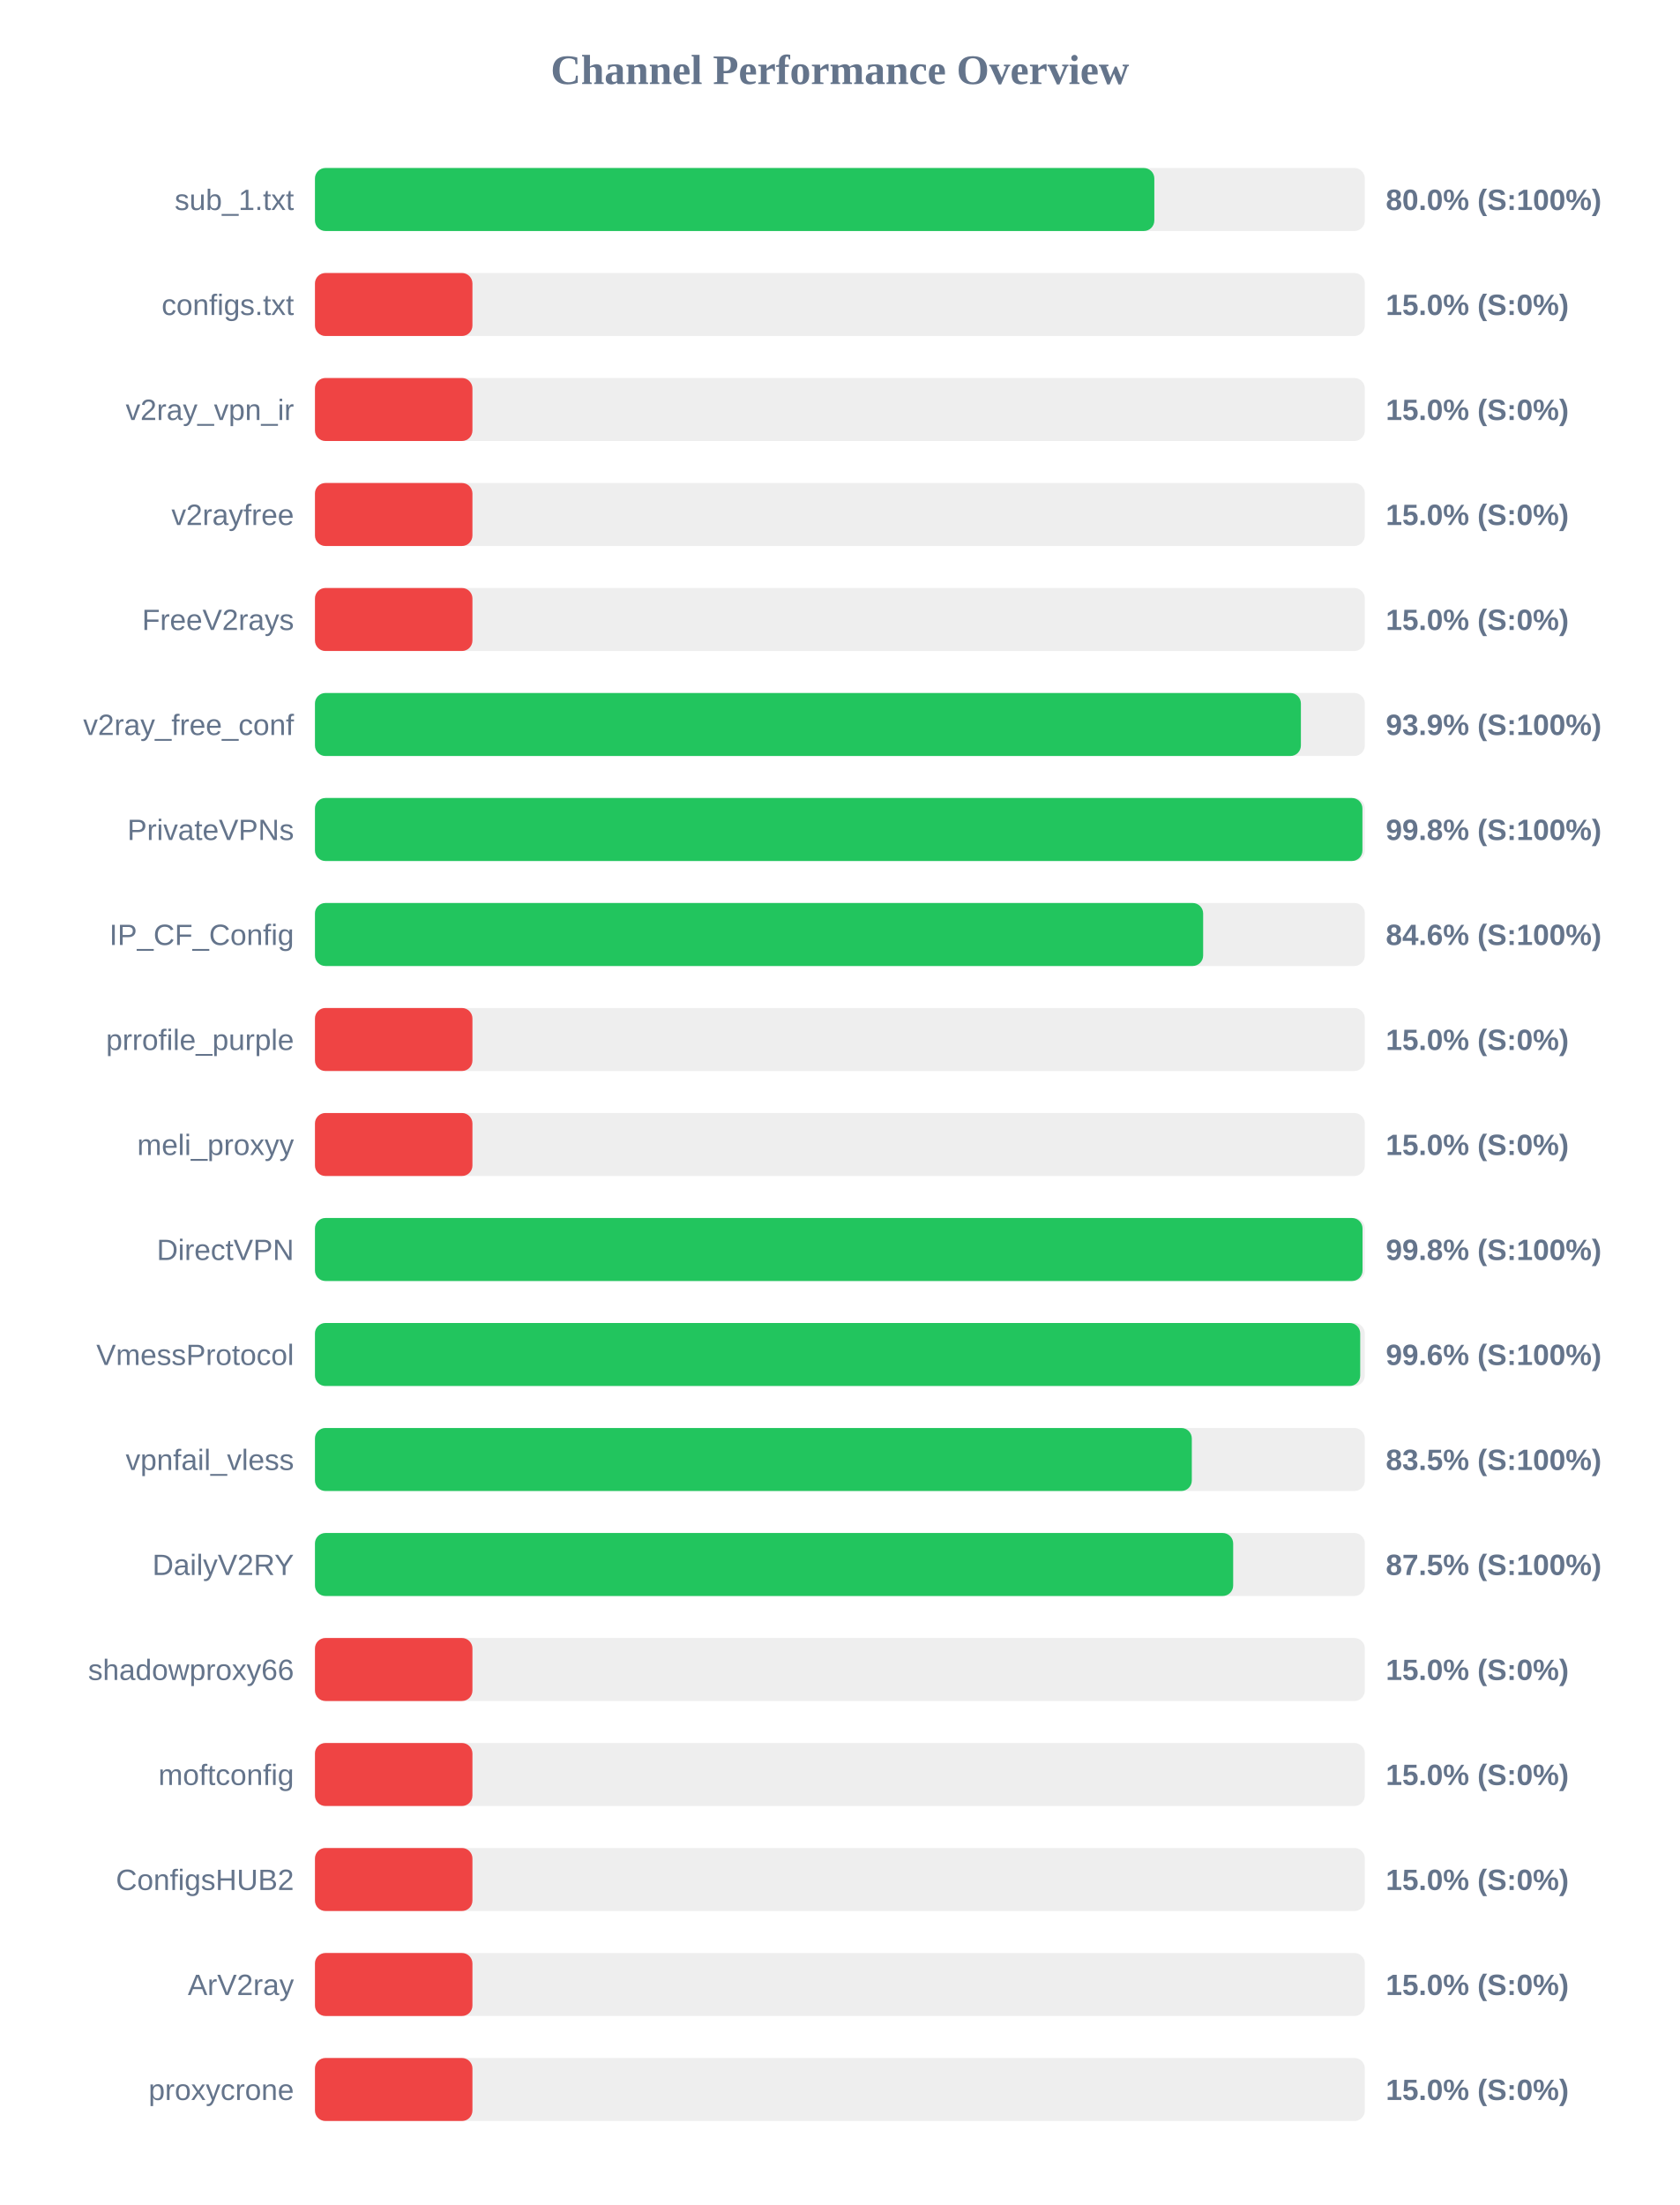
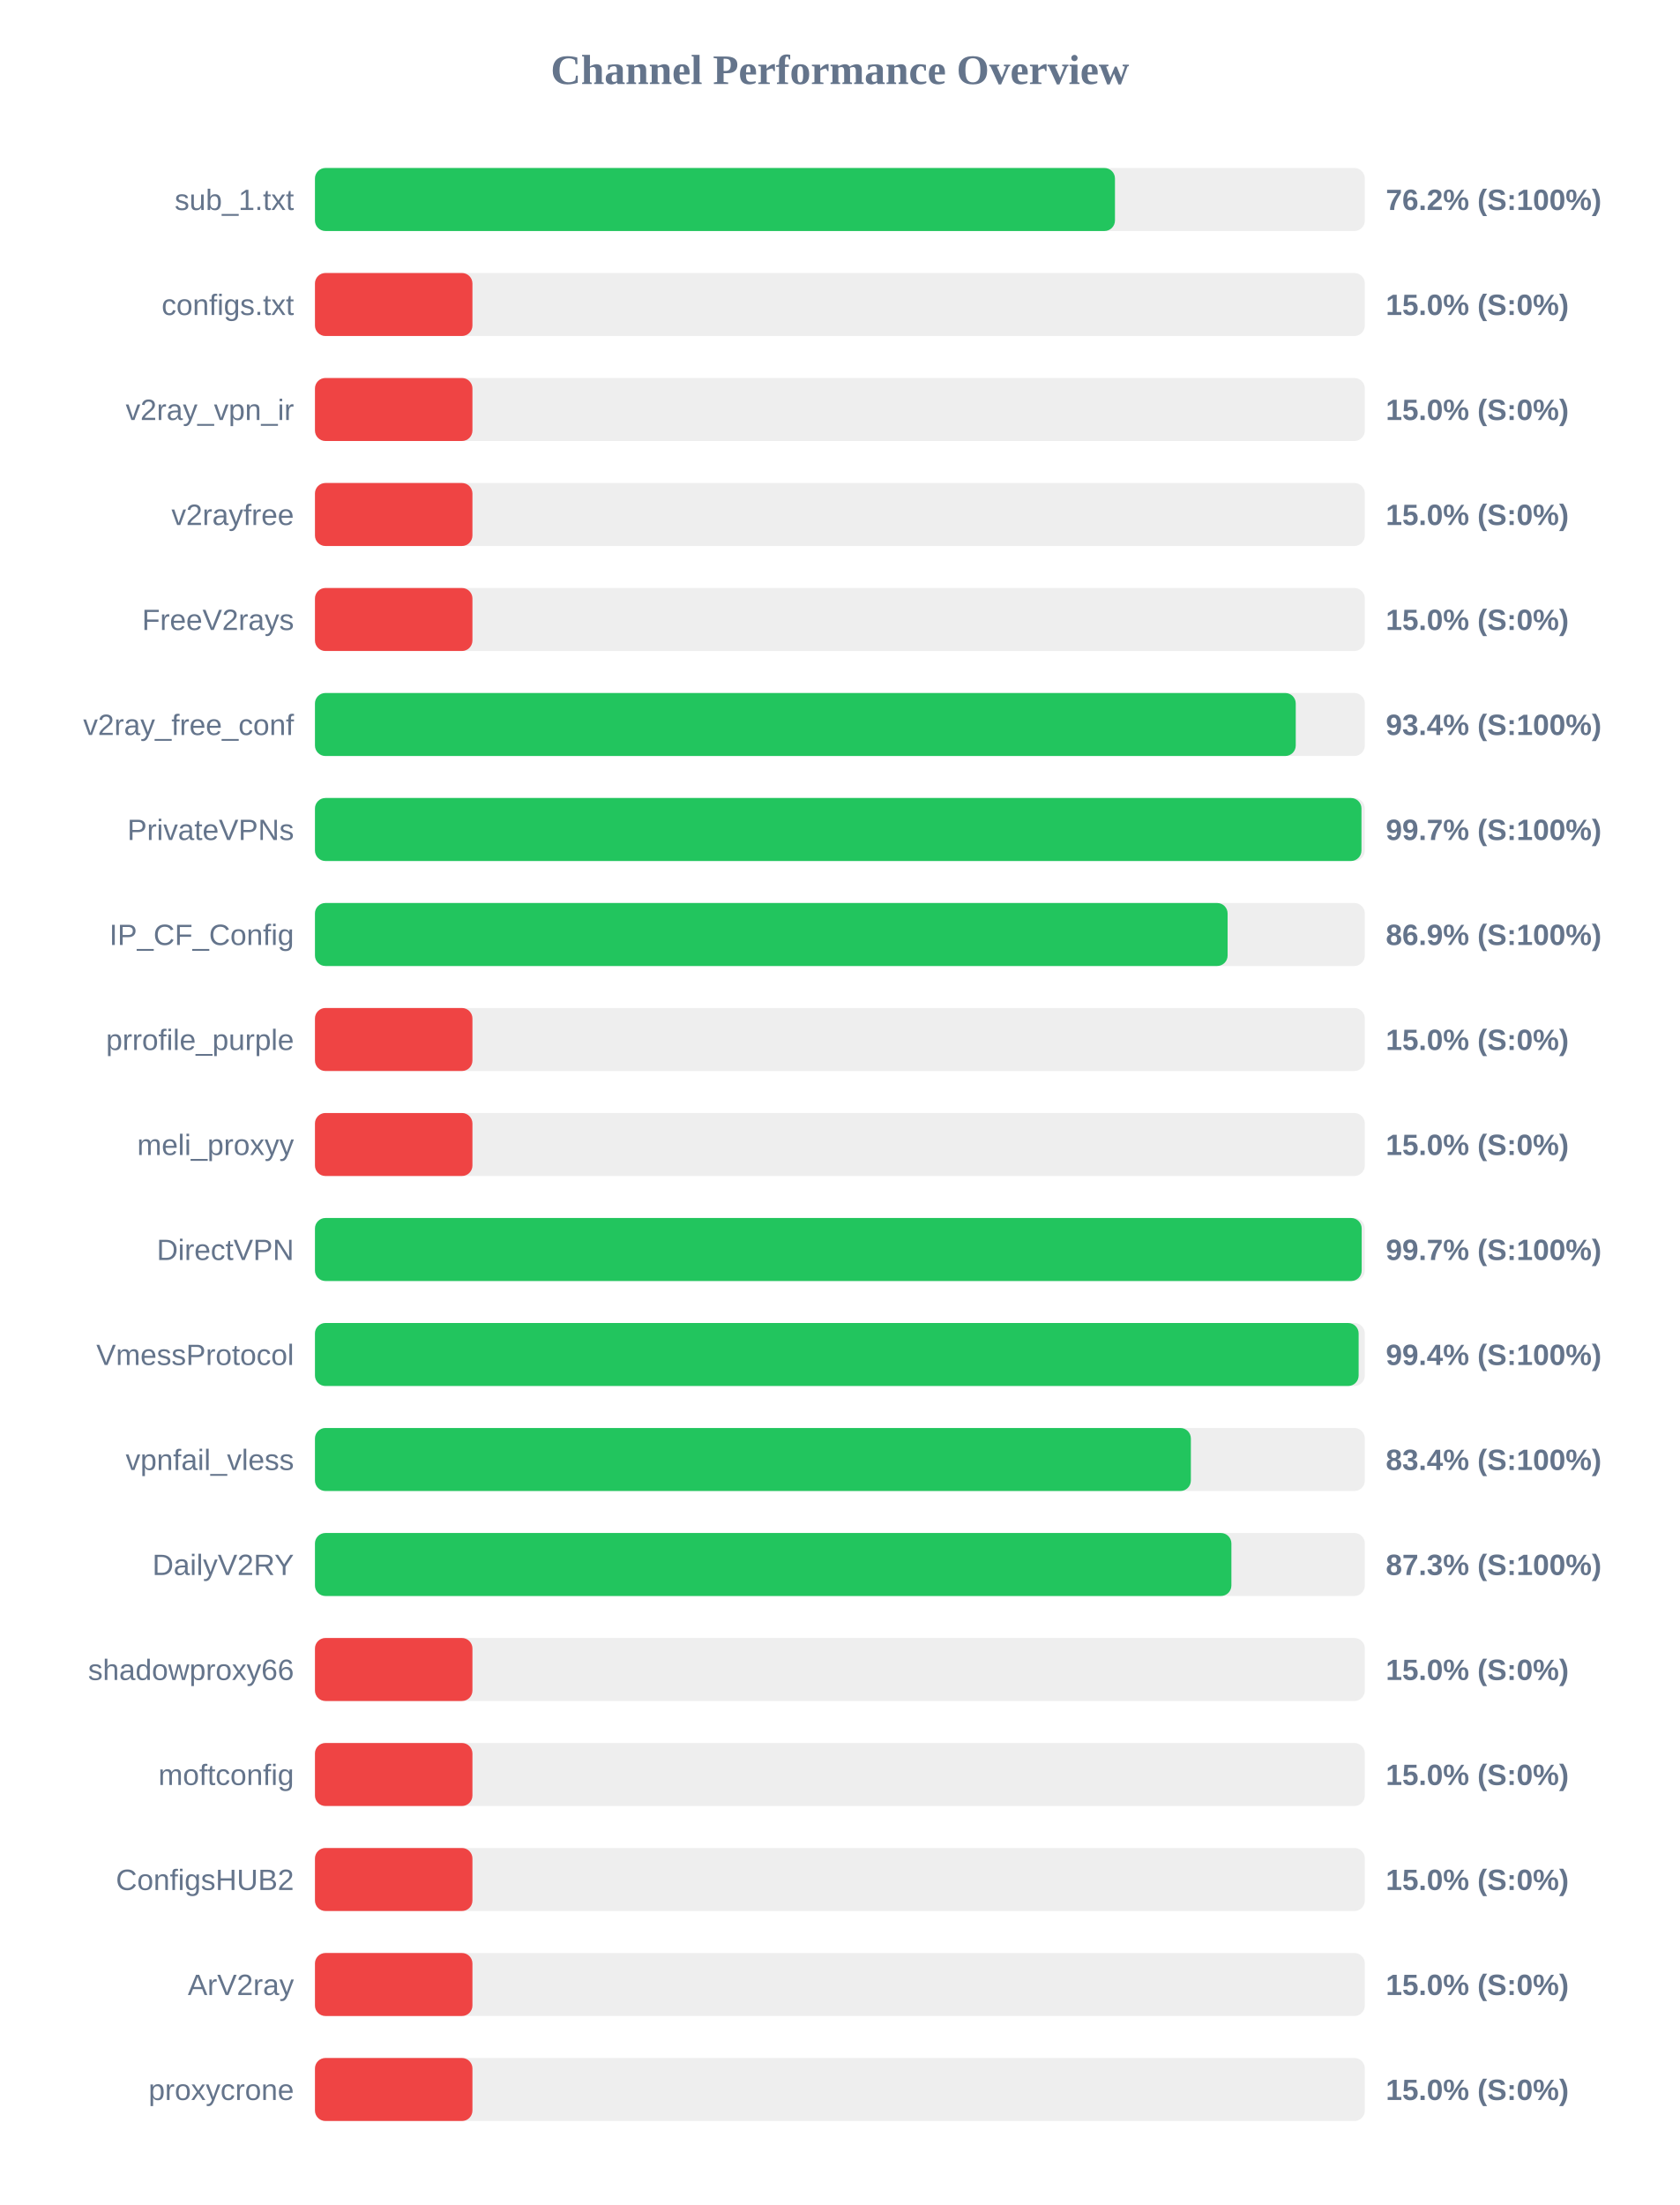
<svg xmlns="http://www.w3.org/2000/svg" width="800" height="1050" version="1.1">
  <style>
        .row { font: 14px Arial; fill: #64748b; }
        .score { font: bold 14px Arial; fill: #64748b; }
    </style>
  <text x="400" y="40" text-anchor="middle" font-size="20px" font-weight="bold" fill="#64748b">Channel Performance Overview</text>
  <rect x="150" y="80" width="500" height="30" fill="#eee" rx="5" />
-   <rect x="150" y="80" width="399.75" height="30" fill="#22c55e" rx="5" />
+   <rect x="150" y="80" width="381.0" height="30" fill="#22c55e" rx="5" />
  <text x="140" y="100" text-anchor="end" class="row">sub_1.txt</text>
-   <text x="660" y="100" text-anchor="start" class="score">80.0% (S:100%)</text>
+   <text x="660" y="100" text-anchor="start" class="score">76.2% (S:100%)</text>
  <rect x="150" y="130" width="500" height="30" fill="#eee" rx="5" />
  <rect x="150" y="130" width="75.0" height="30" fill="#ef4444" rx="5" />
  <text x="140" y="150" text-anchor="end" class="row">configs.txt</text>
  <text x="660" y="150" text-anchor="start" class="score">15.0% (S:0%)</text>
  <rect x="150" y="180" width="500" height="30" fill="#eee" rx="5" />
  <rect x="150" y="180" width="75.0" height="30" fill="#ef4444" rx="5" />
  <text x="140" y="200" text-anchor="end" class="row">v2ray_vpn_ir</text>
  <text x="660" y="200" text-anchor="start" class="score">15.0% (S:0%)</text>
  <rect x="150" y="230" width="500" height="30" fill="#eee" rx="5" />
  <rect x="150" y="230" width="75.0" height="30" fill="#ef4444" rx="5" />
  <text x="140" y="250" text-anchor="end" class="row">v2rayfree</text>
  <text x="660" y="250" text-anchor="start" class="score">15.0% (S:0%)</text>
  <rect x="150" y="280" width="500" height="30" fill="#eee" rx="5" />
  <rect x="150" y="280" width="75.0" height="30" fill="#ef4444" rx="5" />
  <text x="140" y="300" text-anchor="end" class="row">FreeV2rays</text>
  <text x="660" y="300" text-anchor="start" class="score">15.0% (S:0%)</text>
  <rect x="150" y="330" width="500" height="30" fill="#eee" rx="5" />
-   <rect x="150" y="330" width="469.55" height="30" fill="#22c55e" rx="5" />
+   <rect x="150" y="330" width="467.1" height="30" fill="#22c55e" rx="5" />
  <text x="140" y="350" text-anchor="end" class="row">v2ray_free_conf</text>
-   <text x="660" y="350" text-anchor="start" class="score">93.9% (S:100%)</text>
+   <text x="660" y="350" text-anchor="start" class="score">93.4% (S:100%)</text>
  <rect x="150" y="380" width="500" height="30" fill="#eee" rx="5" />
-   <rect x="150" y="380" width="498.85" height="30" fill="#22c55e" rx="5" />
+   <rect x="150" y="380" width="498.4" height="30" fill="#22c55e" rx="5" />
  <text x="140" y="400" text-anchor="end" class="row">PrivateVPNs</text>
-   <text x="660" y="400" text-anchor="start" class="score">99.8% (S:100%)</text>
+   <text x="660" y="400" text-anchor="start" class="score">99.7% (S:100%)</text>
  <rect x="150" y="430" width="500" height="30" fill="#eee" rx="5" />
-   <rect x="150" y="430" width="423.0" height="30" fill="#22c55e" rx="5" />
+   <rect x="150" y="430" width="434.65" height="30" fill="#22c55e" rx="5" />
  <text x="140" y="450" text-anchor="end" class="row">IP_CF_Config</text>
-   <text x="660" y="450" text-anchor="start" class="score">84.6% (S:100%)</text>
+   <text x="660" y="450" text-anchor="start" class="score">86.9% (S:100%)</text>
  <rect x="150" y="480" width="500" height="30" fill="#eee" rx="5" />
  <rect x="150" y="480" width="75.0" height="30" fill="#ef4444" rx="5" />
  <text x="140" y="500" text-anchor="end" class="row">prrofile_purple</text>
  <text x="660" y="500" text-anchor="start" class="score">15.0% (S:0%)</text>
  <rect x="150" y="530" width="500" height="30" fill="#eee" rx="5" />
  <rect x="150" y="530" width="75.0" height="30" fill="#ef4444" rx="5" />
  <text x="140" y="550" text-anchor="end" class="row">meli_proxyy</text>
  <text x="660" y="550" text-anchor="start" class="score">15.0% (S:0%)</text>
  <rect x="150" y="580" width="500" height="30" fill="#eee" rx="5" />
-   <rect x="150" y="580" width="498.9" height="30" fill="#22c55e" rx="5" />
+   <rect x="150" y="580" width="498.5" height="30" fill="#22c55e" rx="5" />
  <text x="140" y="600" text-anchor="end" class="row">DirectVPN</text>
-   <text x="660" y="600" text-anchor="start" class="score">99.8% (S:100%)</text>
+   <text x="660" y="600" text-anchor="start" class="score">99.7% (S:100%)</text>
  <rect x="150" y="630" width="500" height="30" fill="#eee" rx="5" />
-   <rect x="150" y="630" width="497.8" height="30" fill="#22c55e" rx="5" />
+   <rect x="150" y="630" width="497.05" height="30" fill="#22c55e" rx="5" />
  <text x="140" y="650" text-anchor="end" class="row">VmessProtocol</text>
-   <text x="660" y="650" text-anchor="start" class="score">99.6% (S:100%)</text>
+   <text x="660" y="650" text-anchor="start" class="score">99.4% (S:100%)</text>
  <rect x="150" y="680" width="500" height="30" fill="#eee" rx="5" />
-   <rect x="150" y="680" width="417.6" height="30" fill="#22c55e" rx="5" />
+   <rect x="150" y="680" width="417.15" height="30" fill="#22c55e" rx="5" />
  <text x="140" y="700" text-anchor="end" class="row">vpnfail_vless</text>
-   <text x="660" y="700" text-anchor="start" class="score">83.5% (S:100%)</text>
+   <text x="660" y="700" text-anchor="start" class="score">83.4% (S:100%)</text>
  <rect x="150" y="730" width="500" height="30" fill="#eee" rx="5" />
-   <rect x="150" y="730" width="437.3" height="30" fill="#22c55e" rx="5" />
+   <rect x="150" y="730" width="436.45" height="30" fill="#22c55e" rx="5" />
  <text x="140" y="750" text-anchor="end" class="row">DailyV2RY</text>
-   <text x="660" y="750" text-anchor="start" class="score">87.5% (S:100%)</text>
+   <text x="660" y="750" text-anchor="start" class="score">87.3% (S:100%)</text>
  <rect x="150" y="780" width="500" height="30" fill="#eee" rx="5" />
  <rect x="150" y="780" width="75.0" height="30" fill="#ef4444" rx="5" />
  <text x="140" y="800" text-anchor="end" class="row">shadowproxy66</text>
  <text x="660" y="800" text-anchor="start" class="score">15.0% (S:0%)</text>
  <rect x="150" y="830" width="500" height="30" fill="#eee" rx="5" />
  <rect x="150" y="830" width="75.0" height="30" fill="#ef4444" rx="5" />
  <text x="140" y="850" text-anchor="end" class="row">moftconfig</text>
  <text x="660" y="850" text-anchor="start" class="score">15.0% (S:0%)</text>
  <rect x="150" y="880" width="500" height="30" fill="#eee" rx="5" />
  <rect x="150" y="880" width="75.0" height="30" fill="#ef4444" rx="5" />
  <text x="140" y="900" text-anchor="end" class="row">ConfigsHUB2</text>
  <text x="660" y="900" text-anchor="start" class="score">15.0% (S:0%)</text>
  <rect x="150" y="930" width="500" height="30" fill="#eee" rx="5" />
  <rect x="150" y="930" width="75.0" height="30" fill="#ef4444" rx="5" />
  <text x="140" y="950" text-anchor="end" class="row">ArV2ray</text>
  <text x="660" y="950" text-anchor="start" class="score">15.0% (S:0%)</text>
  <rect x="150" y="980" width="500" height="30" fill="#eee" rx="5" />
  <rect x="150" y="980" width="75.0" height="30" fill="#ef4444" rx="5" />
  <text x="140" y="1000" text-anchor="end" class="row">proxycrone</text>
  <text x="660" y="1000" text-anchor="start" class="score">15.0% (S:0%)</text>
</svg>
